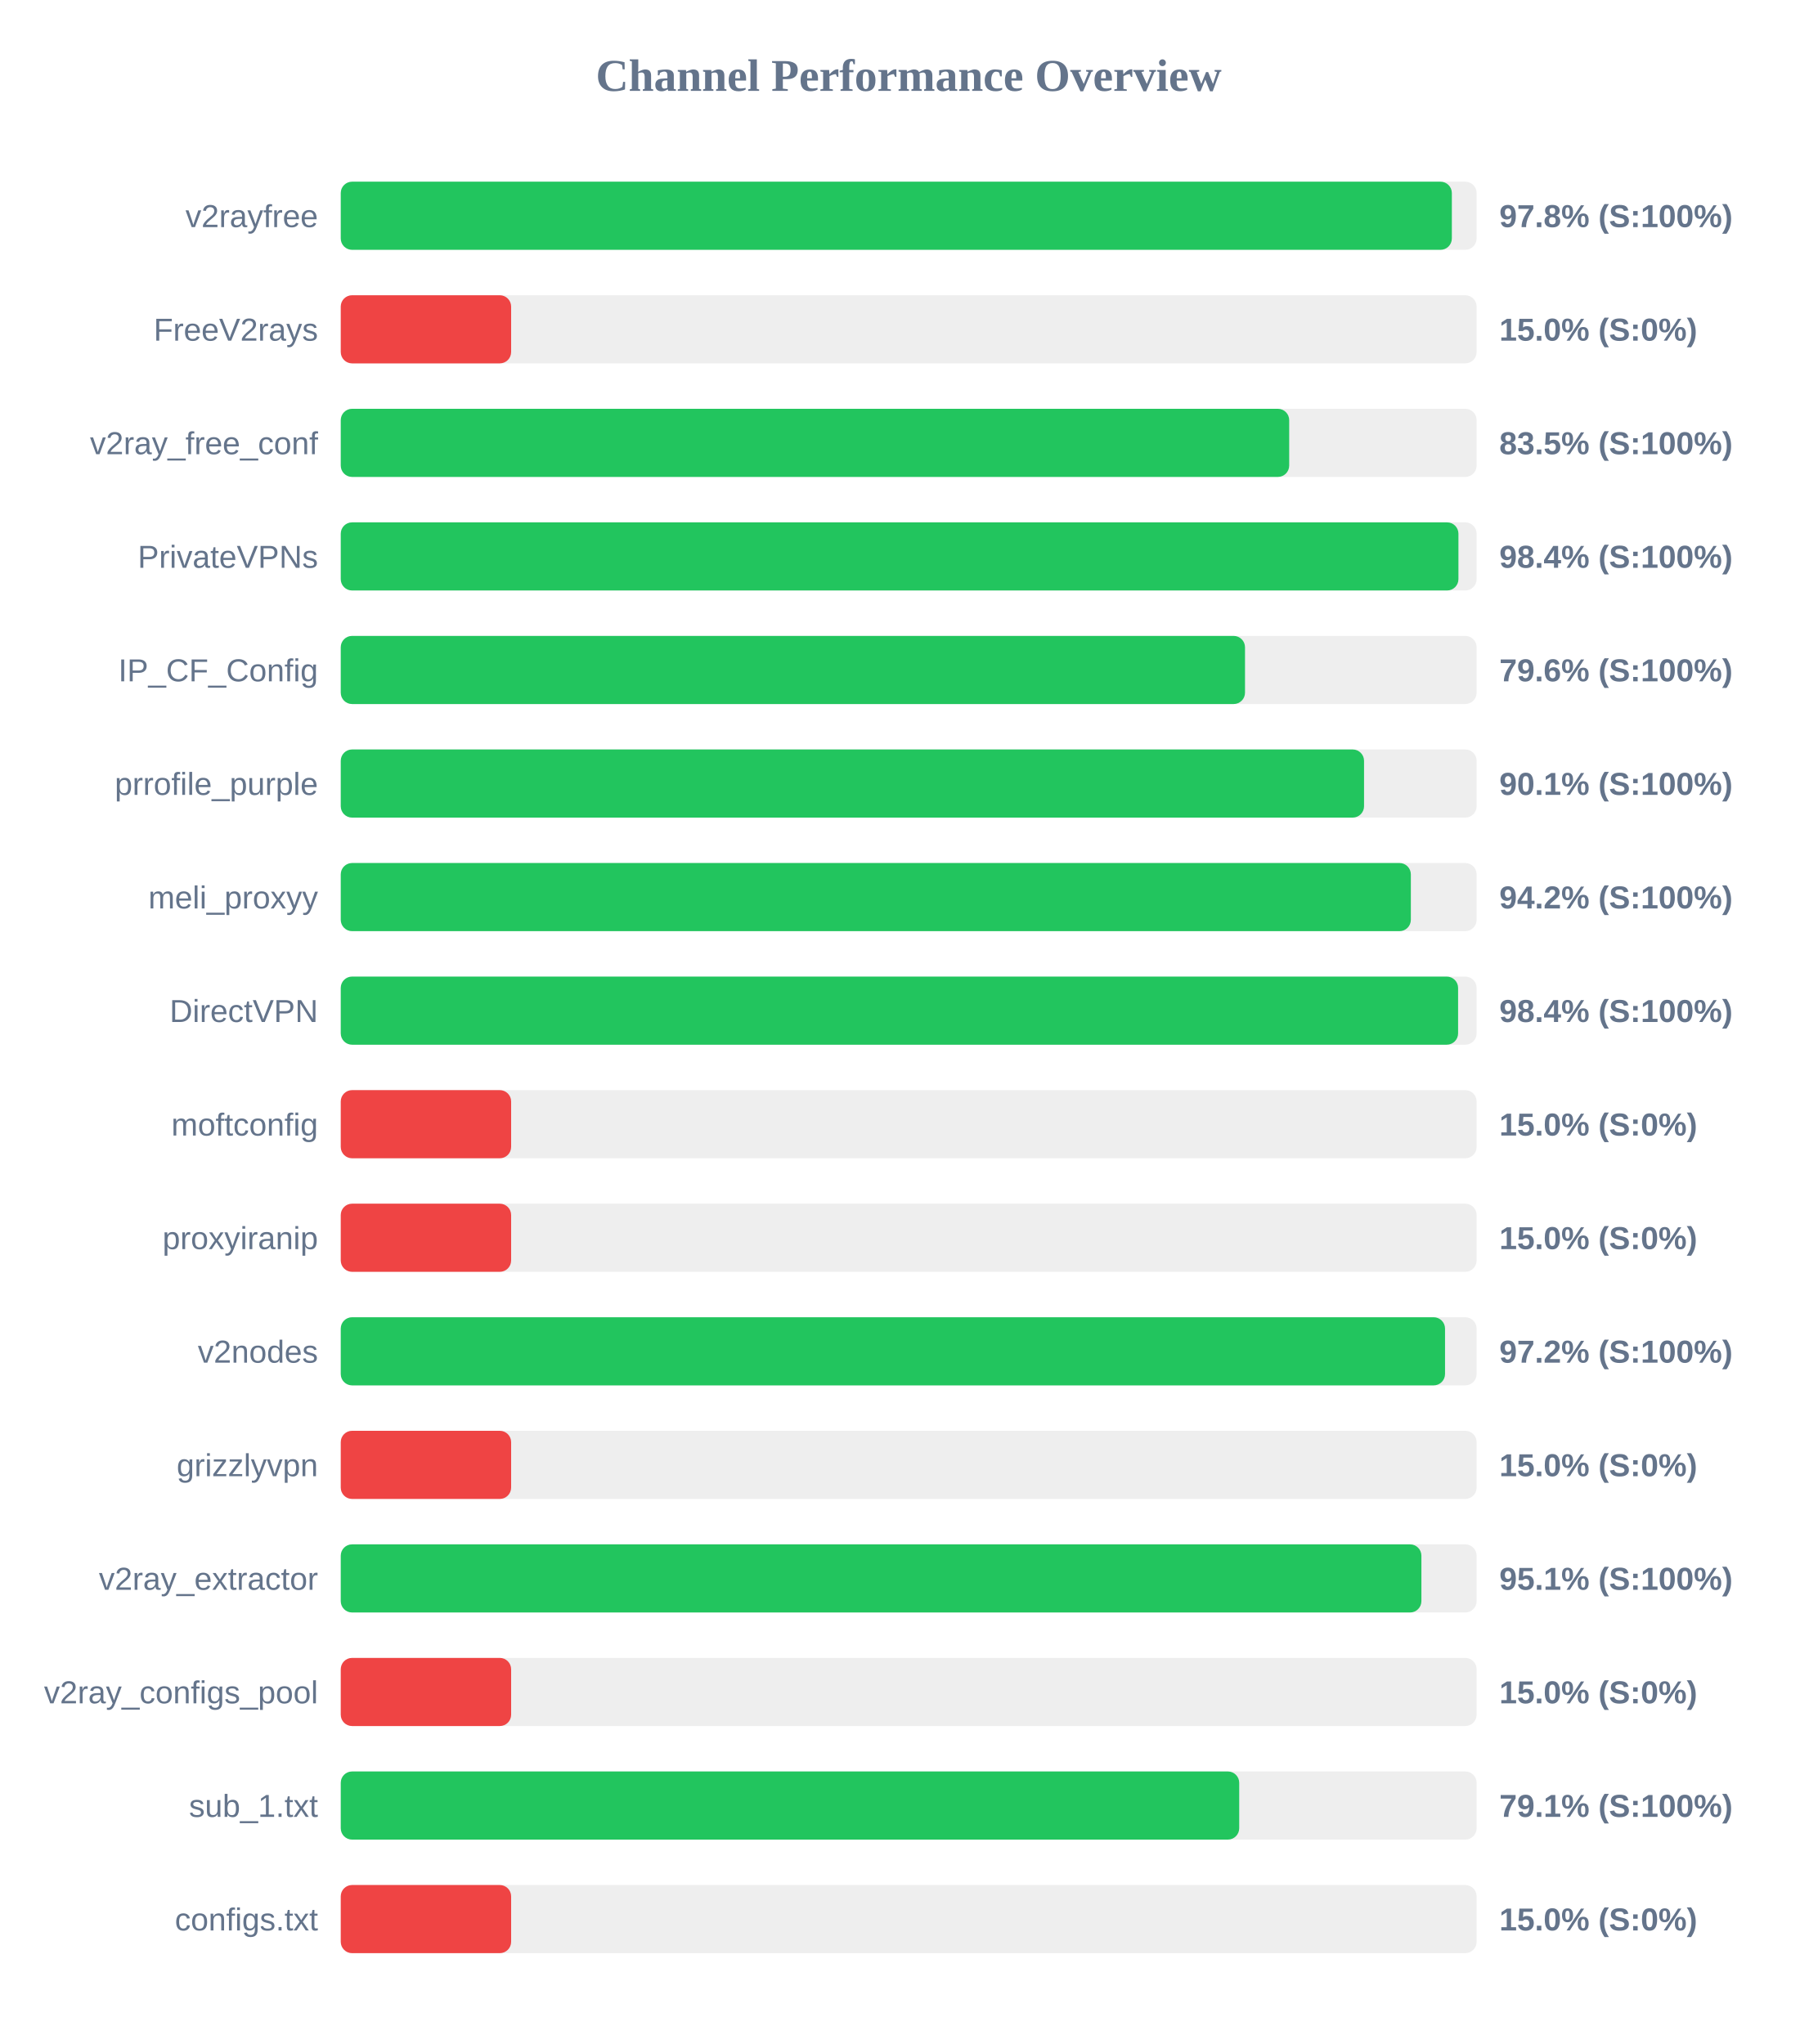
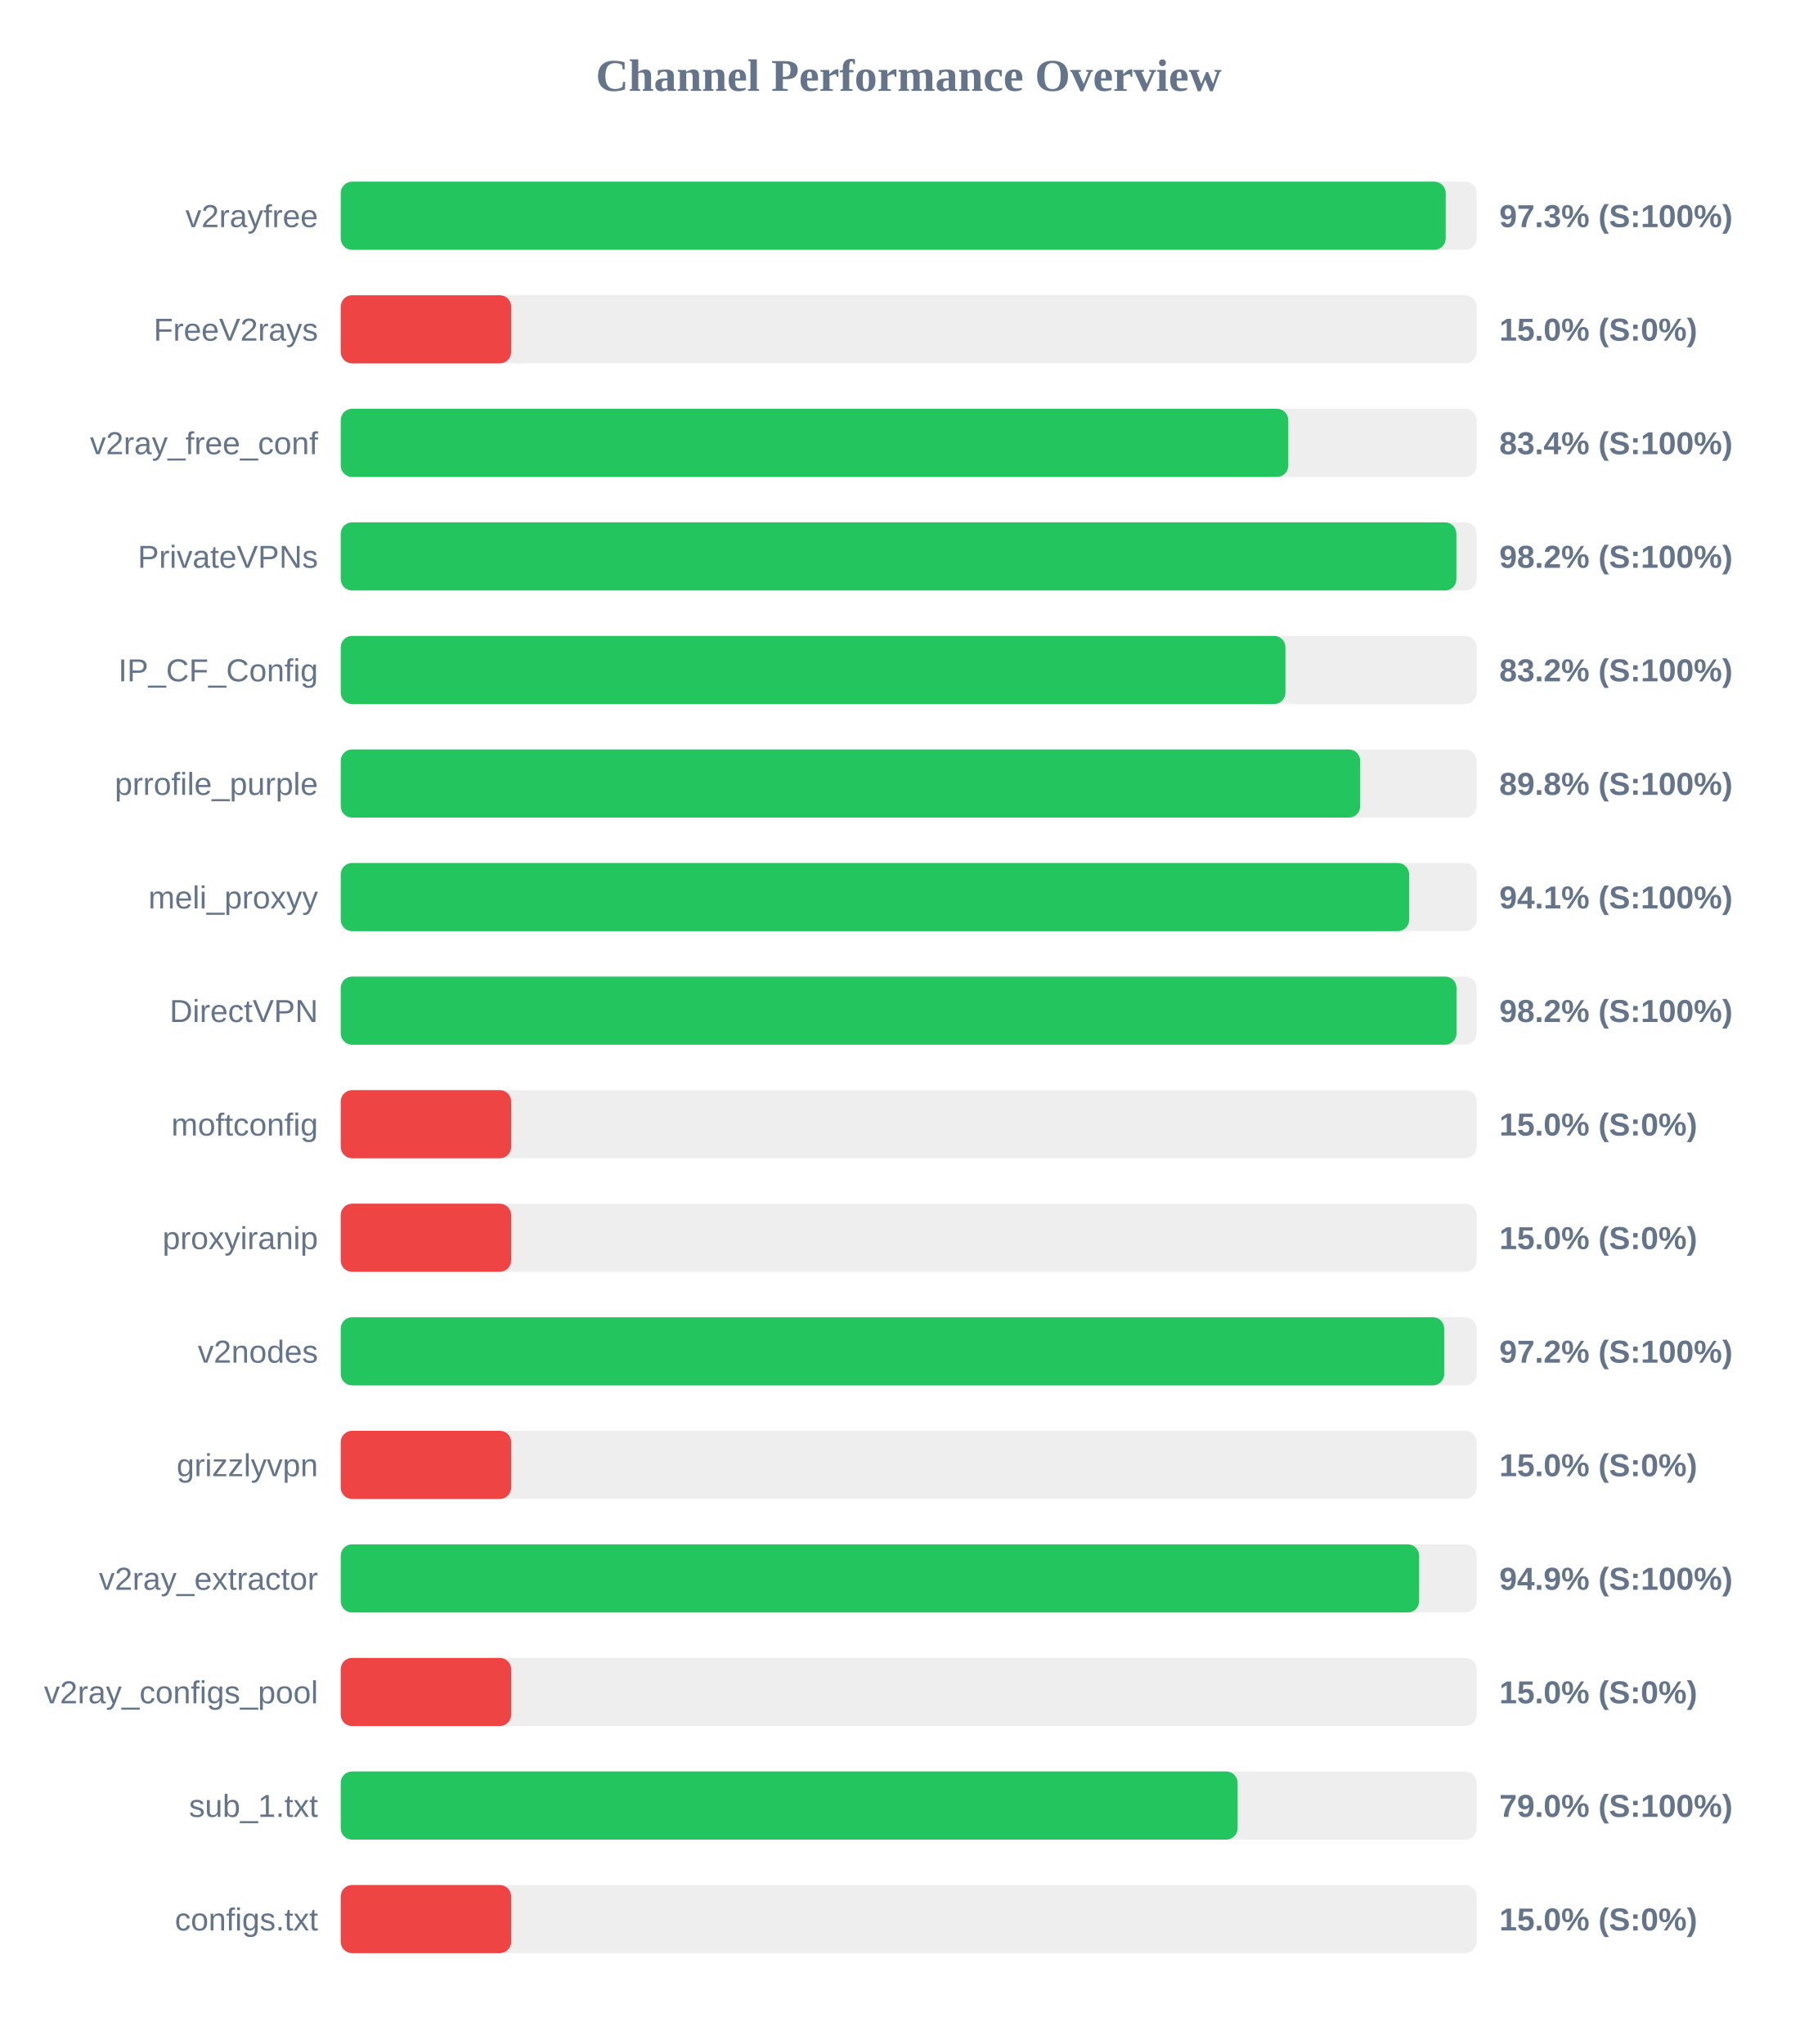
<svg xmlns="http://www.w3.org/2000/svg" width="800" height="900" version="1.1">
  <style>
        .row { font: 14px Arial; fill: #64748b; }
        .score { font: bold 14px Arial; fill: #64748b; }
    </style>
  <text x="400" y="40" text-anchor="middle" font-size="20px" font-weight="bold" fill="#64748b">Channel Performance Overview</text>
  <rect x="150" y="80" width="500" height="30" fill="#eee" rx="5" />
-   <rect x="150" y="80" width="489.1" height="30" fill="#22c55e" rx="5" />
+   <rect x="150" y="80" width="486.4" height="30" fill="#22c55e" rx="5" />
  <text x="140" y="100" text-anchor="end" class="row">v2rayfree</text>
-   <text x="660" y="100" text-anchor="start" class="score">97.8% (S:100%)</text>
+   <text x="660" y="100" text-anchor="start" class="score">97.3% (S:100%)</text>
  <rect x="150" y="130" width="500" height="30" fill="#eee" rx="5" />
  <rect x="150" y="130" width="75.0" height="30" fill="#ef4444" rx="5" />
  <text x="140" y="150" text-anchor="end" class="row">FreeV2rays</text>
  <text x="660" y="150" text-anchor="start" class="score">15.0% (S:0%)</text>
  <rect x="150" y="180" width="500" height="30" fill="#eee" rx="5" />
-   <rect x="150" y="180" width="417.5" height="30" fill="#22c55e" rx="5" />
+   <rect x="150" y="180" width="417.1" height="30" fill="#22c55e" rx="5" />
  <text x="140" y="200" text-anchor="end" class="row">v2ray_free_conf</text>
-   <text x="660" y="200" text-anchor="start" class="score">83.5% (S:100%)</text>
+   <text x="660" y="200" text-anchor="start" class="score">83.4% (S:100%)</text>
  <rect x="150" y="230" width="500" height="30" fill="#eee" rx="5" />
-   <rect x="150" y="230" width="492.0" height="30" fill="#22c55e" rx="5" />
+   <rect x="150" y="230" width="491.1" height="30" fill="#22c55e" rx="5" />
  <text x="140" y="250" text-anchor="end" class="row">PrivateVPNs</text>
-   <text x="660" y="250" text-anchor="start" class="score">98.4% (S:100%)</text>
+   <text x="660" y="250" text-anchor="start" class="score">98.2% (S:100%)</text>
  <rect x="150" y="280" width="500" height="30" fill="#eee" rx="5" />
-   <rect x="150" y="280" width="398.05" height="30" fill="#22c55e" rx="5" />
+   <rect x="150" y="280" width="415.85" height="30" fill="#22c55e" rx="5" />
  <text x="140" y="300" text-anchor="end" class="row">IP_CF_Config</text>
-   <text x="660" y="300" text-anchor="start" class="score">79.6% (S:100%)</text>
+   <text x="660" y="300" text-anchor="start" class="score">83.2% (S:100%)</text>
  <rect x="150" y="330" width="500" height="30" fill="#eee" rx="5" />
-   <rect x="150" y="330" width="450.45" height="30" fill="#22c55e" rx="5" />
+   <rect x="150" y="330" width="448.75" height="30" fill="#22c55e" rx="5" />
  <text x="140" y="350" text-anchor="end" class="row">prrofile_purple</text>
-   <text x="660" y="350" text-anchor="start" class="score">90.1% (S:100%)</text>
+   <text x="660" y="350" text-anchor="start" class="score">89.8% (S:100%)</text>
  <rect x="150" y="380" width="500" height="30" fill="#eee" rx="5" />
-   <rect x="150" y="380" width="471.05" height="30" fill="#22c55e" rx="5" />
+   <rect x="150" y="380" width="470.3" height="30" fill="#22c55e" rx="5" />
  <text x="140" y="400" text-anchor="end" class="row">meli_proxyy</text>
-   <text x="660" y="400" text-anchor="start" class="score">94.2% (S:100%)</text>
+   <text x="660" y="400" text-anchor="start" class="score">94.1% (S:100%)</text>
  <rect x="150" y="430" width="500" height="30" fill="#eee" rx="5" />
-   <rect x="150" y="430" width="491.85" height="30" fill="#22c55e" rx="5" />
+   <rect x="150" y="430" width="491.15" height="30" fill="#22c55e" rx="5" />
  <text x="140" y="450" text-anchor="end" class="row">DirectVPN</text>
-   <text x="660" y="450" text-anchor="start" class="score">98.4% (S:100%)</text>
+   <text x="660" y="450" text-anchor="start" class="score">98.2% (S:100%)</text>
  <rect x="150" y="480" width="500" height="30" fill="#eee" rx="5" />
  <rect x="150" y="480" width="75.0" height="30" fill="#ef4444" rx="5" />
  <text x="140" y="500" text-anchor="end" class="row">moftconfig</text>
  <text x="660" y="500" text-anchor="start" class="score">15.0% (S:0%)</text>
  <rect x="150" y="530" width="500" height="30" fill="#eee" rx="5" />
  <rect x="150" y="530" width="75.0" height="30" fill="#ef4444" rx="5" />
  <text x="140" y="550" text-anchor="end" class="row">proxyiranip</text>
  <text x="660" y="550" text-anchor="start" class="score">15.0% (S:0%)</text>
  <rect x="150" y="580" width="500" height="30" fill="#eee" rx="5" />
-   <rect x="150" y="580" width="486.1" height="30" fill="#22c55e" rx="5" />
+   <rect x="150" y="580" width="485.75" height="30" fill="#22c55e" rx="5" />
  <text x="140" y="600" text-anchor="end" class="row">v2nodes</text>
  <text x="660" y="600" text-anchor="start" class="score">97.2% (S:100%)</text>
  <rect x="150" y="630" width="500" height="30" fill="#eee" rx="5" />
  <rect x="150" y="630" width="75.0" height="30" fill="#ef4444" rx="5" />
  <text x="140" y="650" text-anchor="end" class="row">grizzlyvpn</text>
  <text x="660" y="650" text-anchor="start" class="score">15.0% (S:0%)</text>
  <rect x="150" y="680" width="500" height="30" fill="#eee" rx="5" />
-   <rect x="150" y="680" width="475.7" height="30" fill="#22c55e" rx="5" />
+   <rect x="150" y="680" width="474.7" height="30" fill="#22c55e" rx="5" />
  <text x="140" y="700" text-anchor="end" class="row">v2ray_extractor</text>
-   <text x="660" y="700" text-anchor="start" class="score">95.1% (S:100%)</text>
+   <text x="660" y="700" text-anchor="start" class="score">94.9% (S:100%)</text>
  <rect x="150" y="730" width="500" height="30" fill="#eee" rx="5" />
  <rect x="150" y="730" width="75.0" height="30" fill="#ef4444" rx="5" />
  <text x="140" y="750" text-anchor="end" class="row">v2ray_configs_pool</text>
  <text x="660" y="750" text-anchor="start" class="score">15.0% (S:0%)</text>
  <rect x="150" y="780" width="500" height="30" fill="#eee" rx="5" />
-   <rect x="150" y="780" width="395.5" height="30" fill="#22c55e" rx="5" />
+   <rect x="150" y="780" width="394.8" height="30" fill="#22c55e" rx="5" />
  <text x="140" y="800" text-anchor="end" class="row">sub_1.txt</text>
-   <text x="660" y="800" text-anchor="start" class="score">79.1% (S:100%)</text>
+   <text x="660" y="800" text-anchor="start" class="score">79.0% (S:100%)</text>
  <rect x="150" y="830" width="500" height="30" fill="#eee" rx="5" />
  <rect x="150" y="830" width="75.0" height="30" fill="#ef4444" rx="5" />
  <text x="140" y="850" text-anchor="end" class="row">configs.txt</text>
  <text x="660" y="850" text-anchor="start" class="score">15.0% (S:0%)</text>
</svg>
